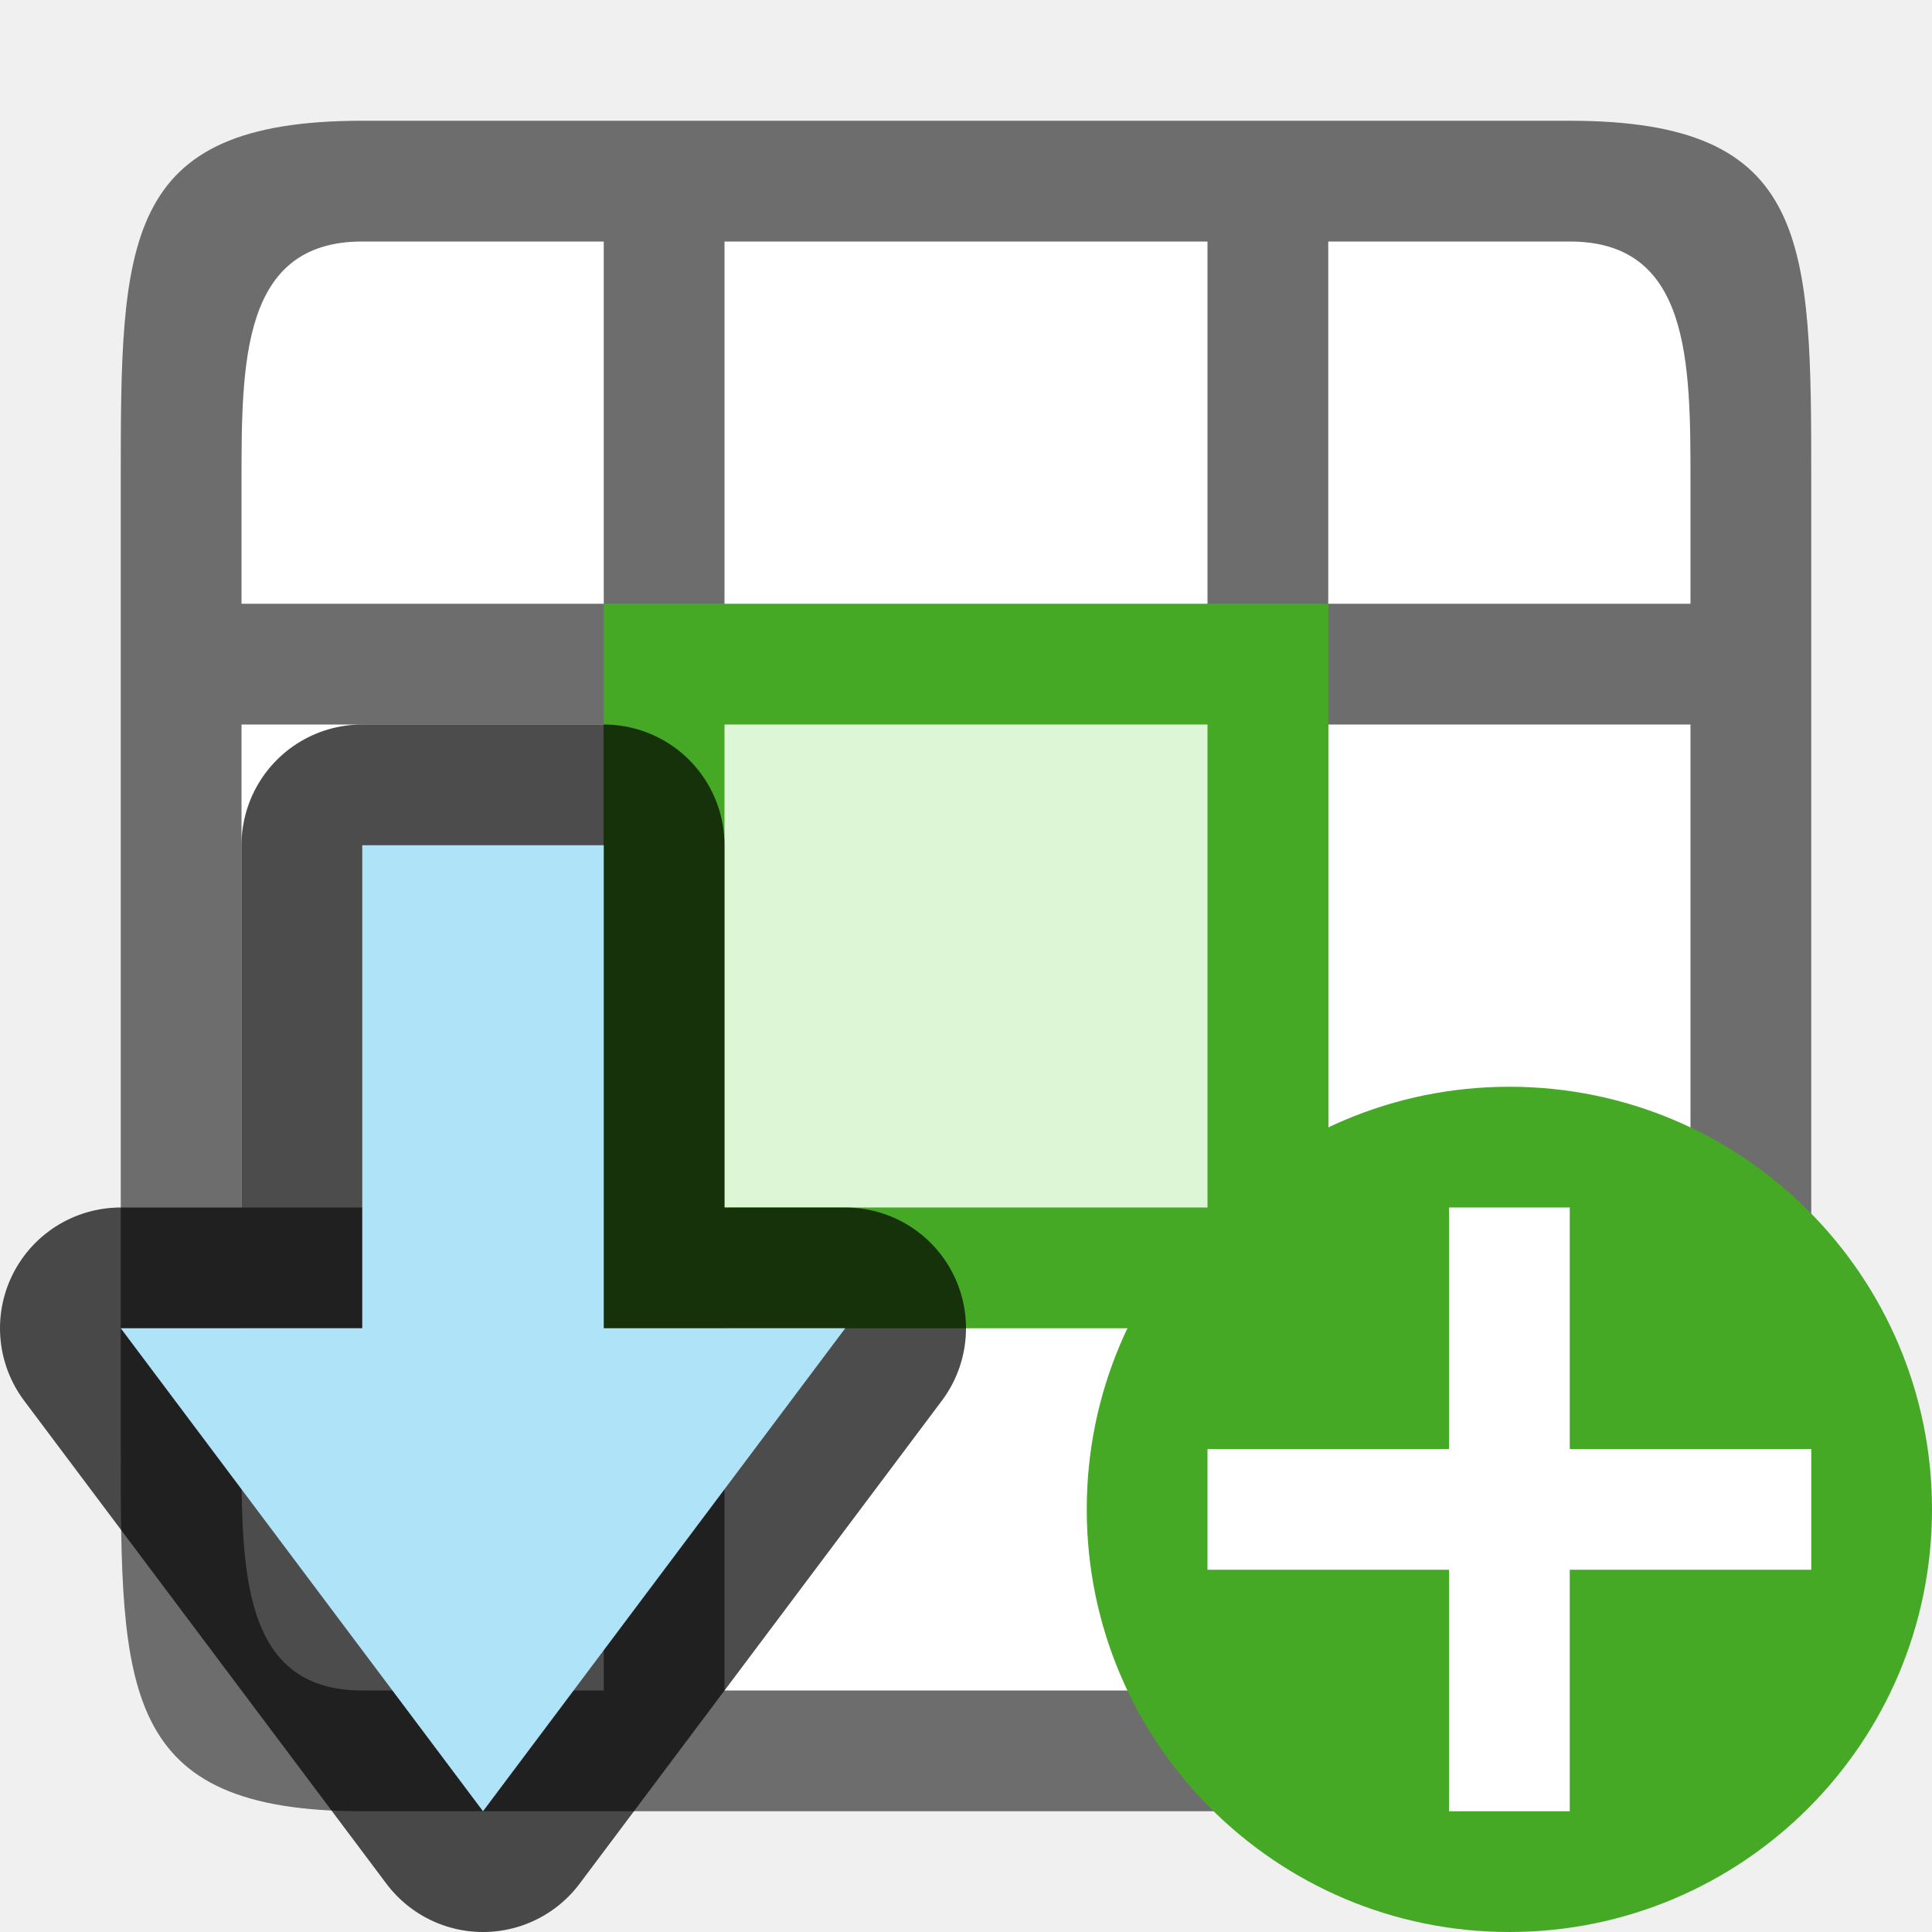
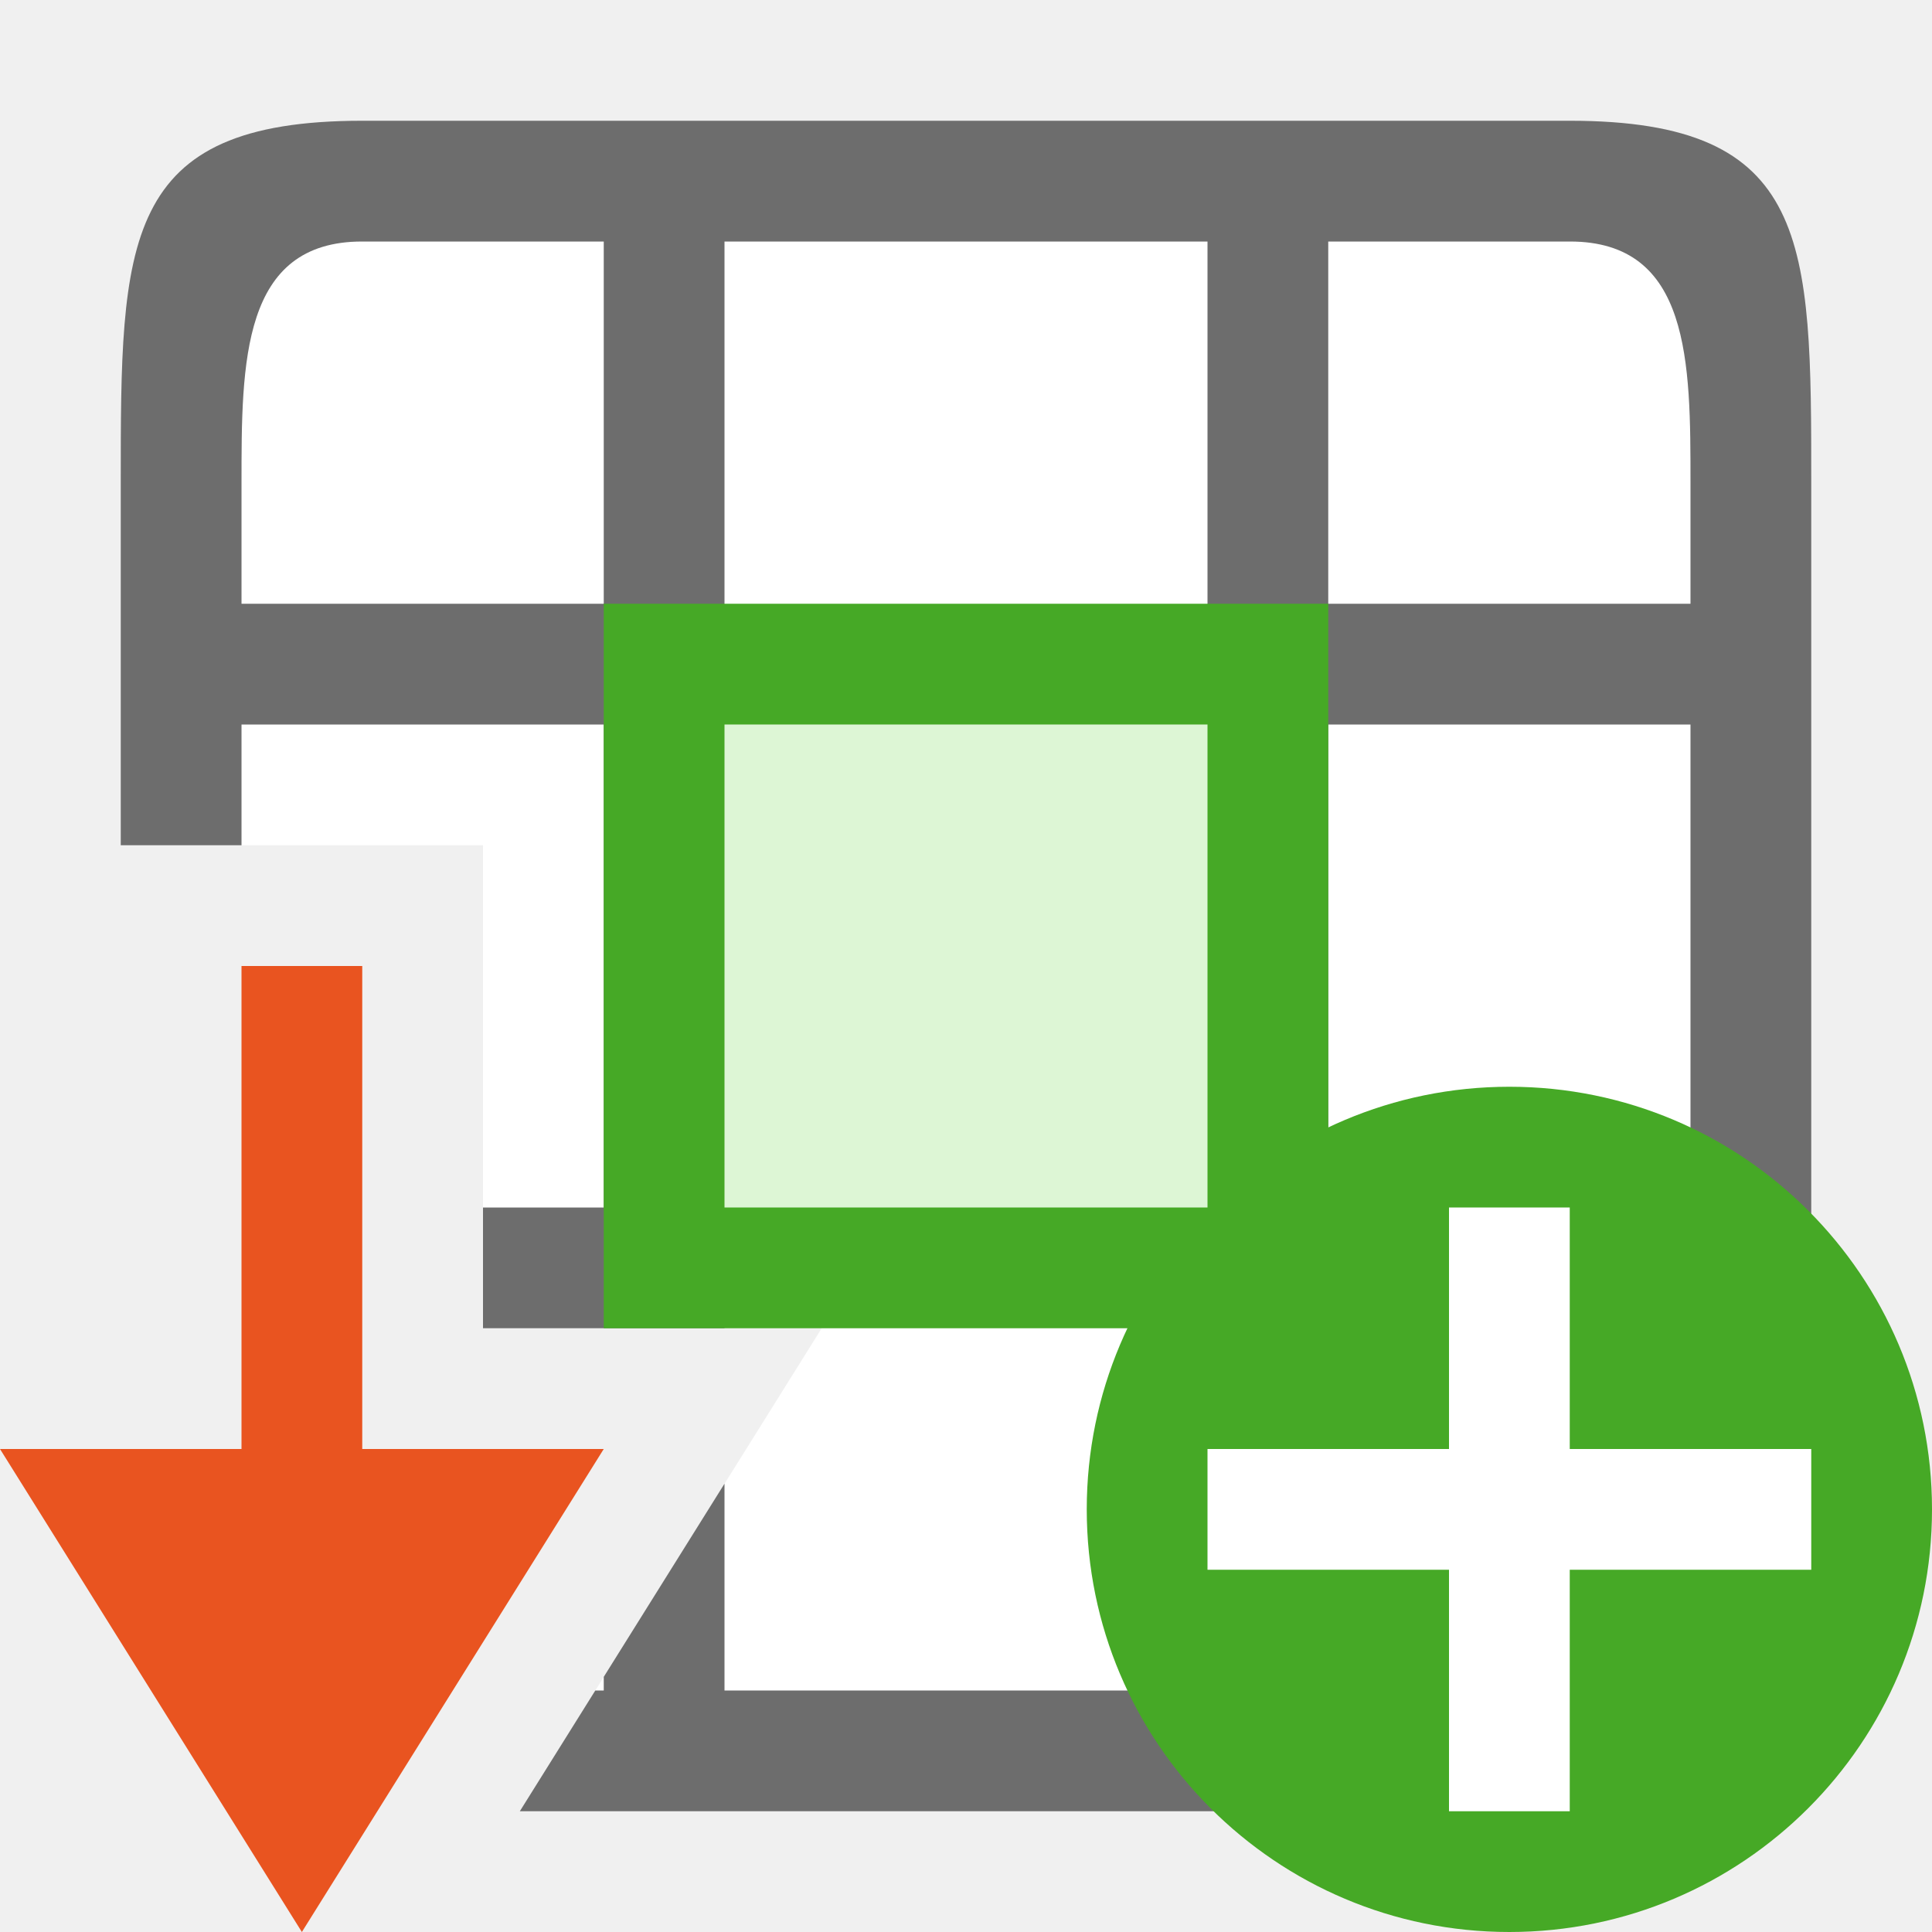
<svg xmlns="http://www.w3.org/2000/svg" viewBox="0 0 16 16" version="1.1" id="svg6">
  <defs id="defs10" />
-   <rect style="fill:#ffffff;fill-opacity:1;stroke:none;stroke-width:2;stroke-linecap:round;stroke-linejoin:round;stroke-miterlimit:4;stroke-dasharray:none;stroke-opacity:1" id="rect814" width="12" height="12" x="2" y="-14" transform="rotate(90)" />
-   <path id="path2-3" style="fill:#6d6d6d;fill-opacity:1" d="M 3,1 C 1,1 1,2 1,4 v 8 c 0,2 0,3 2,3 h 1 8 1 c 2,0 2,-1 2,-3 V 4 C 15,2 15,1 13,1 H 12 4 Z M 3,2 H 4 5 V 5 H 2 V 4 C 2,3 2,2 3,2 Z m 3,0 h 4 V 14 H 6 Z m 5,0 h 1 1 c 1,0 1,1 1,2 V 5 H 11 Z M 2,6 h 3 v 4 H 2 Z m 9,0 h 3 v 4 h -3 z m -9,5 h 3 v 3 H 4 3 C 2,14 2,13 2,12 Z m 9,0 h 3 v 1 c 0,1 0,2 -1,2 h -1 -1 z" />
+   <path id="rect814" style="fill:#ffffff;fill-opacity:1;stroke:none;stroke-width:2;stroke-linecap:round;stroke-linejoin:round;stroke-miterlimit:4;stroke-dasharray:none;stroke-opacity:1" d="M 2 2 L 2 7 L 4 7 L 4 11 L 6.805 11 L 4.93 14 L 14 14 L 14 2 L 2 2 z " />
+   <path id="path2-3" style="fill:#6d6d6d;fill-opacity:1" d="M 3 1 C 1 1 1 2 1 4 L 1 7 L 2 7 L 2 6 L 5 6 L 5 10 L 4 10 L 4 11 L 5 11 L 6 11 L 6 2 L 10 2 L 10 14 L 6 14 L 6 12.287 L 5 13.887 L 5 14 L 4.93 14 L 4.305 15 L 12 15 L 13 15 C 15 15 15 14 15 12 L 15 4 C 15 2 15 1 13 1 L 12 1 L 4 1 L 3 1 z M 3 2 L 4 2 L 5 2 L 5 5 L 2 5 L 2 4 C 2 3 2 2 3 2 z M 11 2 L 12 2 L 13 2 C 14 2 14 3 14 4 L 14 5 L 11 5 L 11 2 z M 11 6 L 14 6 L 14 10 L 11 10 L 11 6 z M 11 11 L 14 11 L 14 12 C 14 13 14 14 13 14 L 12 14 L 11 14 L 11 11 z " />
  <rect style="fill:#46a926;fill-opacity:1;fill-rule:evenodd;stroke:none;stroke-width:2;stroke-linecap:round;stroke-linejoin:round" id="rect837" width="6" height="6" x="5" y="-11" transform="rotate(90)" />
  <rect style="fill:#ddf6d5;fill-opacity:1;fill-rule:evenodd;stroke:none;stroke-width:1.142;stroke-linecap:round;stroke-linejoin:round" id="rect839" width="4" height="4" x="6" y="-10" transform="rotate(90)" />
-   <path id="path856" d="M 4,15 1,11 H 3 L 3,7 H 5 L 5,11 h 2 z" style="opacity:0.7;fill:#000000;fill-opacity:1;stroke:#000000;stroke-width:2;stroke-linecap:butt;stroke-linejoin:round;stroke-miterlimit:4;stroke-dasharray:none;stroke-opacity:1" />
-   <path style="fill:#aee3f8;fill-opacity:1;stroke:none;stroke-width:1px;stroke-linecap:butt;stroke-linejoin:miter;stroke-opacity:1" d="M 4,15 1,11 H 3 L 3,7 H 5 L 5,11 h 2 z" id="path834-1" />
  <circle style="opacity:1;vector-effect:none;fill:#46a926;fill-opacity:1;stroke:none;stroke-width:3.5;stroke-linecap:butt;stroke-linejoin:round;stroke-miterlimit:4;stroke-dasharray:none;stroke-dashoffset:0;stroke-opacity:1" id="path2644" cy="12.5" cx="12.5" r="3.5" />
  <path id="path1063" overflow="visible" font-weight="400" style="color:#000000;font-weight:400;line-height:normal;font-family:sans-serif;text-indent:0;text-align:start;text-decoration:none;text-decoration-line:none;text-decoration-style:solid;text-decoration-color:#000000;text-transform:none;white-space:normal;overflow:visible;isolation:auto;mix-blend-mode:normal;fill:#ffffff;fill-opacity:1;marker:none" d="m 12,10 v 2 h -2 v 1 h 2 v 2 h 1 v -2 h 2 v -1 h -2 v -2 z" />
+   <path id="path841-1" d="M 2.5,16 5,12 H 3 V 8 H 2 V 12 H 1.3e-6 Z" style="fill:#e95420;fill-opacity:1;stroke:none;stroke-width:1px;stroke-linecap:butt;stroke-linejoin:miter;stroke-opacity:1" />
</svg>
